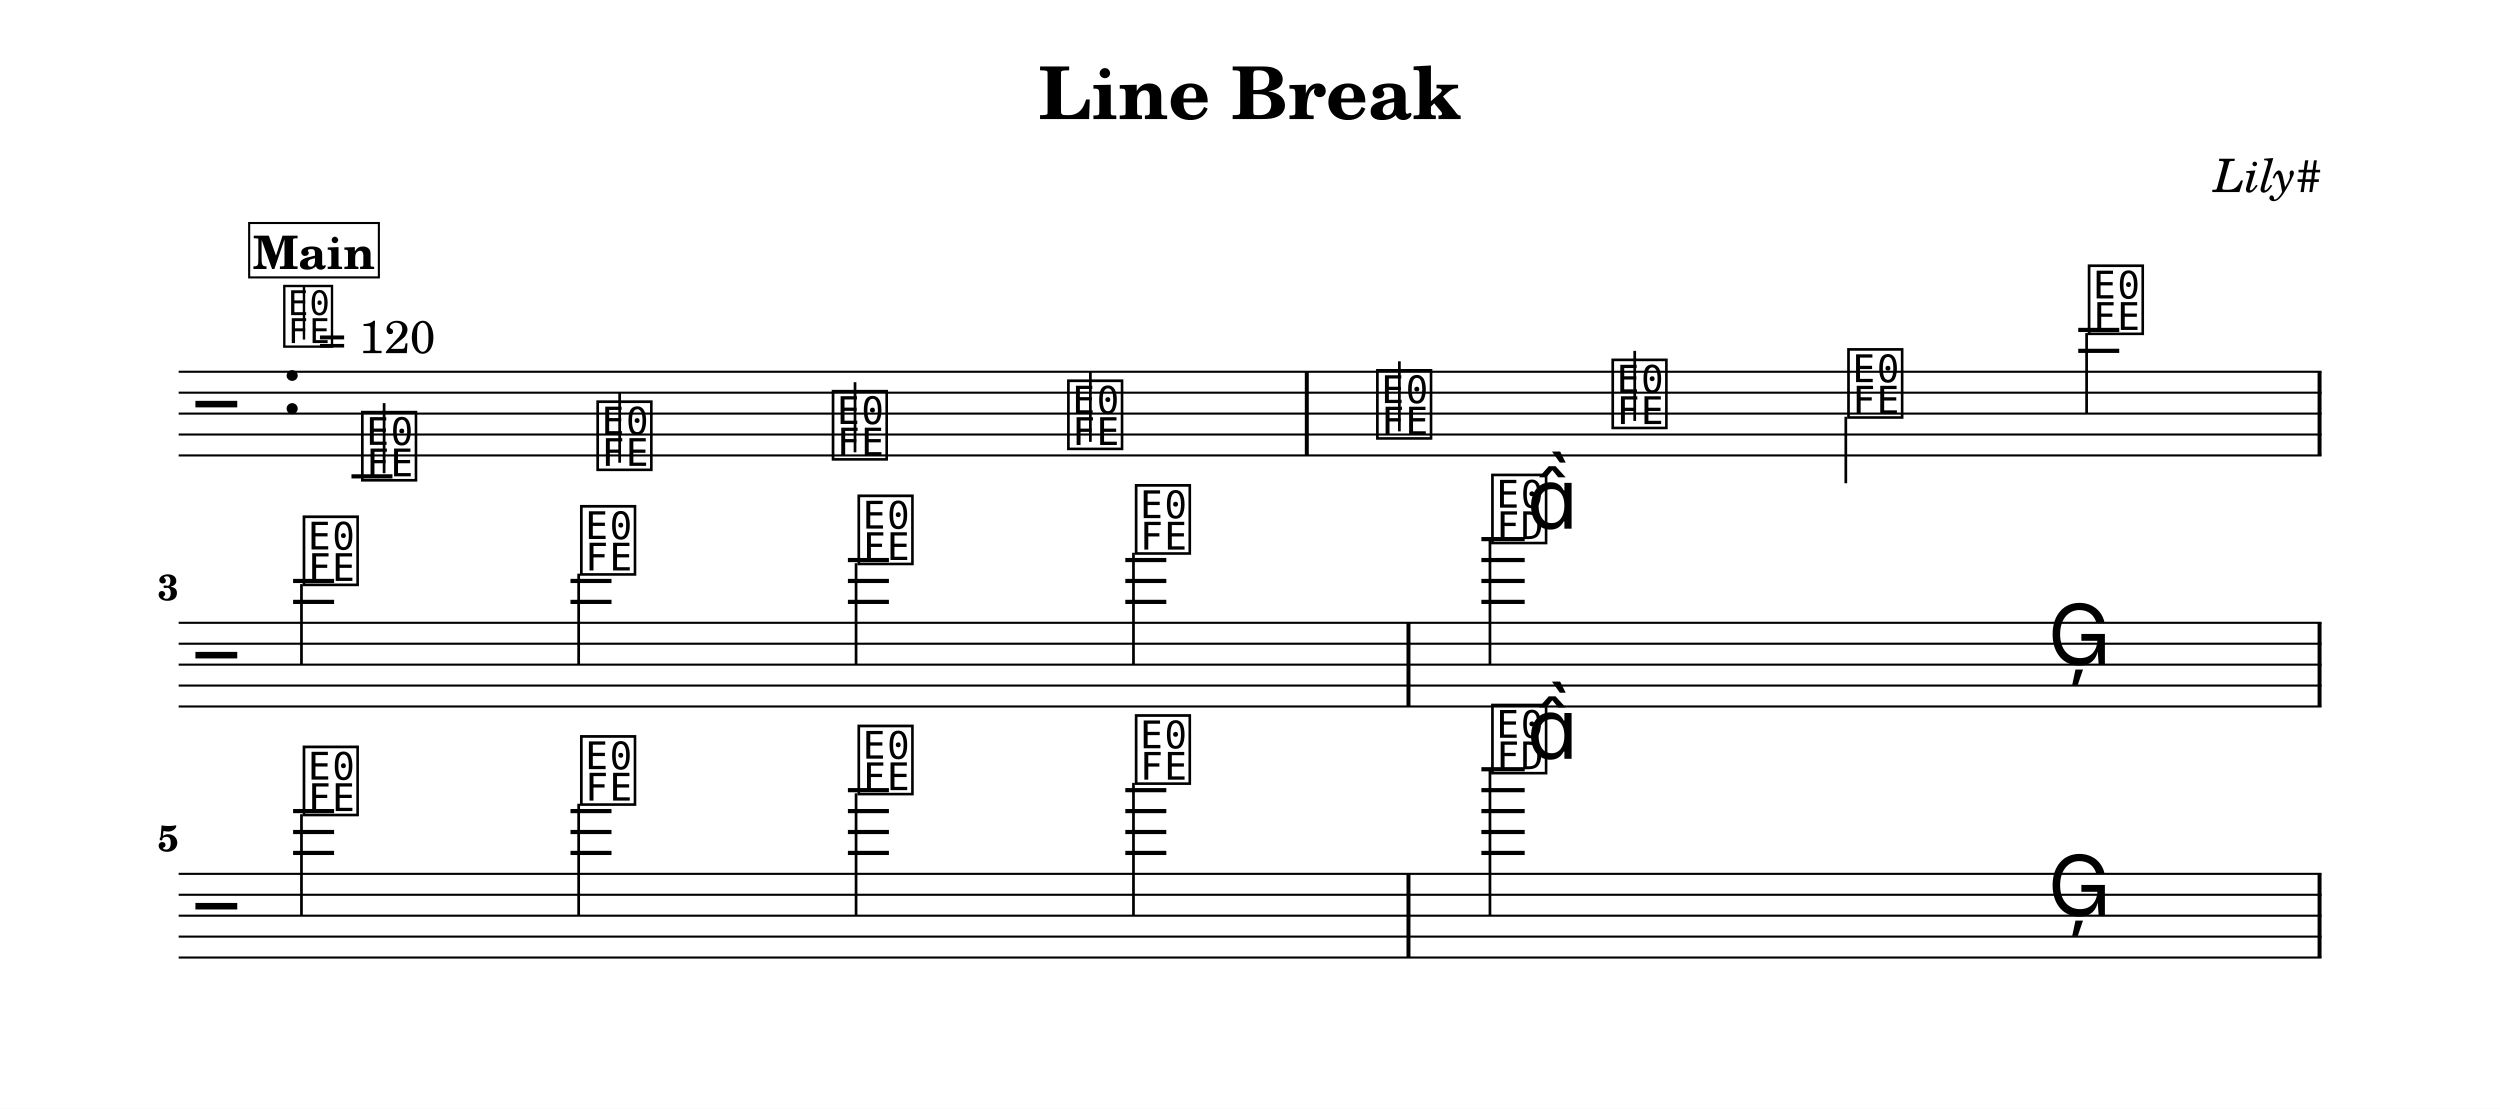
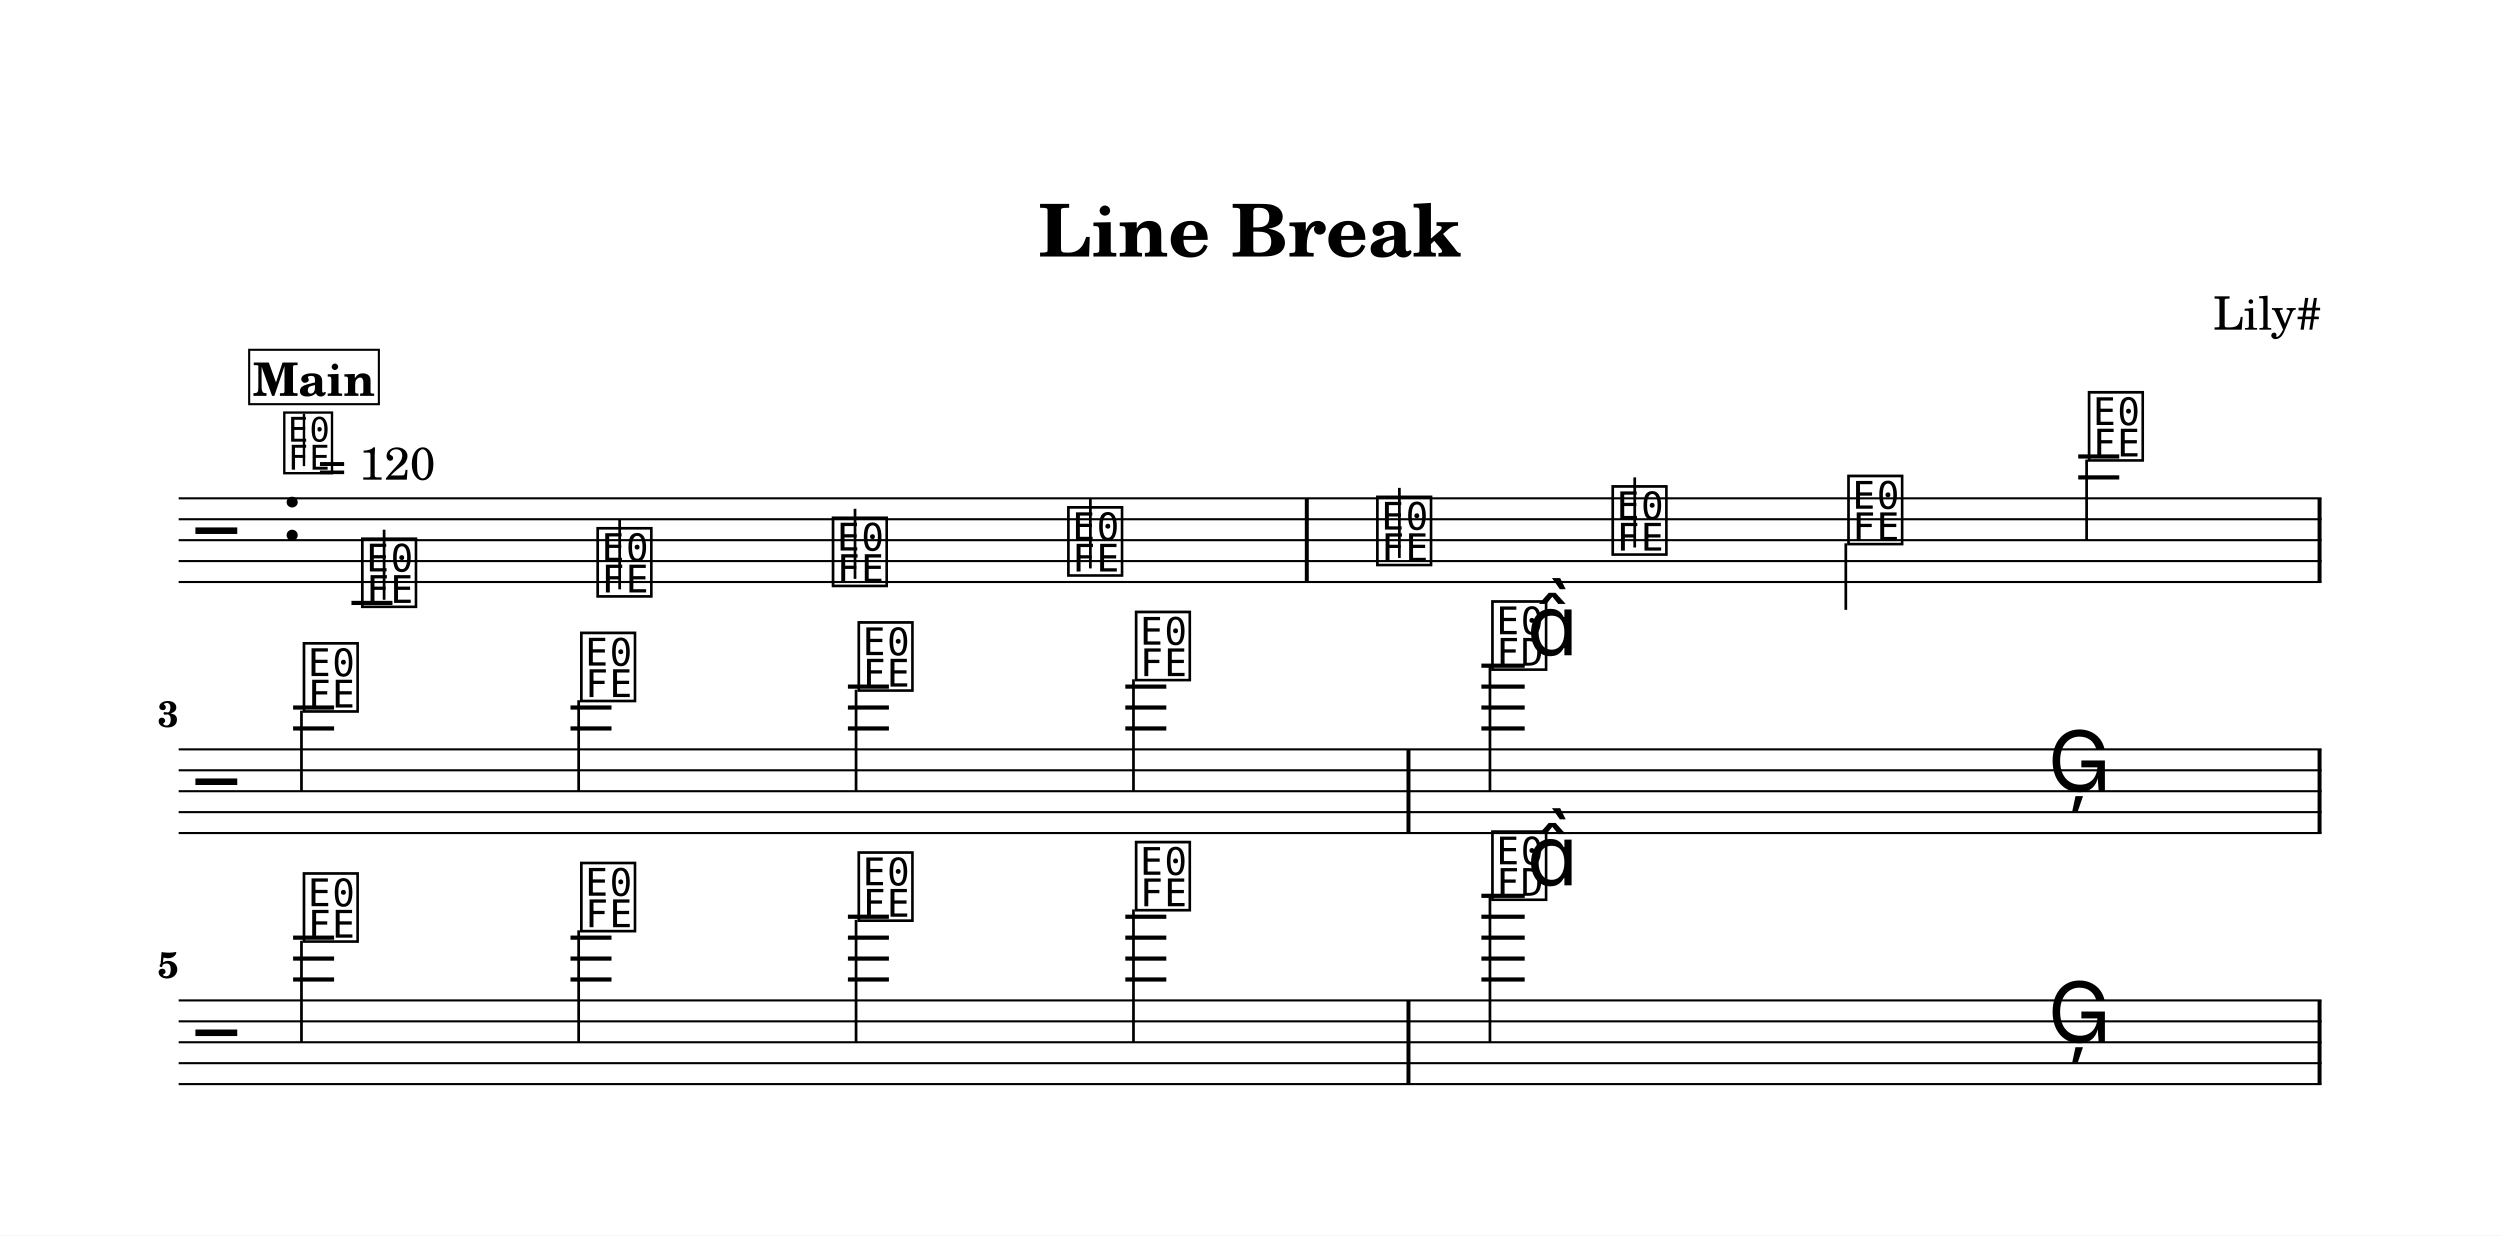
- <svg xmlns="http://www.w3.org/2000/svg" width="1195.0" height="530.0" viewBox="0 0 119.50 53.00" font-family="TeX Gyre Schola, serif">
+ <svg xmlns="http://www.w3.org/2000/svg" width="1195.0" height="590.5" viewBox="0 0 119.50 59.05" font-family="TeX Gyre Schola, serif">
  <style>
  @font-face { font-family: 'Emmentaler'; src: local('Emmentaler'); }
  .music { font-family: 'Emmentaler', serif; }
</style>
-   <rect x="0" y="0" width="119.50" height="53.00" fill="#FFFFFF" />
-   <text x="59.75" y="5.69" font-size="3.49" font-weight="bold" text-anchor="middle" data-pos="77">Line Break</text>
-   <text x="110.97" y="9.18" font-size="2.20" font-style="italic" text-anchor="end" data-pos="99">Lily#</text>
+   <rect x="0" y="0" width="119.50" height="59.05" fill="#FFFFFF" />
+   <text x="59.75" y="12.26" font-size="3.49" font-weight="bold" text-anchor="middle" data-pos="77">Line Break</text>
+   <text x="110.97" y="15.76" font-size="2.20" text-anchor="end" data-pos="99">Lily#</text>
  <g transform="translate(8.54,0.00) scale(1,1)">
-     <line x1="0.00" y1="17.77" x2="102.43" y2="17.77" stroke="#000000" stroke-width="0.100" />
-     <line x1="0.00" y1="18.77" x2="102.43" y2="18.77" stroke="#000000" stroke-width="0.100" />
-     <line x1="0.00" y1="19.77" x2="102.43" y2="19.77" stroke="#000000" stroke-width="0.100" />
-     <line x1="0.00" y1="20.77" x2="102.43" y2="20.77" stroke="#000000" stroke-width="0.100" />
-     <line x1="0.00" y1="21.77" x2="102.43" y2="21.77" stroke="#000000" stroke-width="0.100" />
-     <text class="music" x="0.80" y="20.77" font-size="4.00"></text>
-     <text class="music" x="4.88" y="19.77" font-size="4.00" data-pos="123"></text>
-     <line x1="8.26" y1="22.77" x2="10.22" y2="22.77" stroke="#000000" stroke-width="0.200" />
-     <line x1="90.80" y1="16.77" x2="92.76" y2="16.77" stroke="#000000" stroke-width="0.200" />
-     <line x1="90.80" y1="15.77" x2="92.76" y2="15.77" stroke="#000000" stroke-width="0.200" />
-     <text class="music" x="8.59" y="22.77" font-size="4.00" data-pos="183"></text>
-     <line x1="9.82" y1="22.62" x2="9.82" y2="19.27" stroke="#000000" stroke-width="0.130" />
-     <text class="music" x="19.84" y="22.27" font-size="4.00" data-pos="186"></text>
-     <line x1="21.08" y1="22.12" x2="21.08" y2="18.77" stroke="#000000" stroke-width="0.130" />
-     <text class="music" x="31.09" y="21.77" font-size="4.00" data-pos="188"></text>
-     <line x1="32.33" y1="21.62" x2="32.33" y2="18.27" stroke="#000000" stroke-width="0.130" />
-     <text class="music" x="42.34" y="21.27" font-size="4.00" data-pos="190"></text>
-     <line x1="43.58" y1="21.12" x2="43.58" y2="17.77" stroke="#000000" stroke-width="0.130" />
-     <text class="music" x="57.11" y="20.77" font-size="4.00" data-pos="194"></text>
-     <line x1="58.35" y1="20.62" x2="58.35" y2="17.27" stroke="#000000" stroke-width="0.130" />
-     <text class="music" x="68.36" y="20.27" font-size="4.00" data-pos="197"></text>
-     <line x1="69.60" y1="20.12" x2="69.60" y2="16.77" stroke="#000000" stroke-width="0.130" />
-     <text class="music" x="79.63" y="19.77" font-size="4.00" data-pos="199"></text>
-     <line x1="79.69" y1="19.92" x2="79.69" y2="23.10" stroke="#000000" stroke-width="0.130" />
-     <text class="music" x="91.13" y="15.77" font-size="4.00" data-pos="201"></text>
-     <line x1="91.20" y1="15.92" x2="91.20" y2="19.77" stroke="#000000" stroke-width="0.130" />
-     <rect x="53.83" y="17.77" width="0.19" height="4.00" data-pos="192" />
-     <rect x="102.24" y="17.77" width="0.19" height="4.00" data-pos="204" />
-     <line x1="0.00" y1="29.77" x2="102.43" y2="29.77" stroke="#000000" stroke-width="0.100" />
-     <line x1="0.00" y1="30.77" x2="102.43" y2="30.77" stroke="#000000" stroke-width="0.100" />
-     <line x1="0.00" y1="31.77" x2="102.43" y2="31.77" stroke="#000000" stroke-width="0.100" />
-     <line x1="0.00" y1="32.77" x2="102.43" y2="32.77" stroke="#000000" stroke-width="0.100" />
-     <line x1="0.00" y1="33.77" x2="102.43" y2="33.77" stroke="#000000" stroke-width="0.100" />
-     <text class="music" x="0.80" y="32.77" font-size="4.00"></text>
-     <line x1="5.47" y1="28.77" x2="7.43" y2="28.77" stroke="#000000" stroke-width="0.200" />
-     <line x1="5.47" y1="27.77" x2="7.43" y2="27.77" stroke="#000000" stroke-width="0.200" />
-     <line x1="18.73" y1="28.77" x2="20.69" y2="28.77" stroke="#000000" stroke-width="0.200" />
-     <line x1="18.73" y1="27.77" x2="20.69" y2="27.77" stroke="#000000" stroke-width="0.200" />
-     <line x1="31.99" y1="28.77" x2="33.95" y2="28.77" stroke="#000000" stroke-width="0.200" />
-     <line x1="31.99" y1="27.77" x2="33.95" y2="27.77" stroke="#000000" stroke-width="0.200" />
-     <line x1="31.99" y1="26.77" x2="33.95" y2="26.77" stroke="#000000" stroke-width="0.200" />
-     <line x1="45.25" y1="28.77" x2="47.21" y2="28.77" stroke="#000000" stroke-width="0.200" />
-     <line x1="45.25" y1="27.77" x2="47.21" y2="27.77" stroke="#000000" stroke-width="0.200" />
-     <line x1="45.25" y1="26.77" x2="47.21" y2="26.77" stroke="#000000" stroke-width="0.200" />
-     <line x1="62.27" y1="28.77" x2="64.34" y2="28.77" stroke="#000000" stroke-width="0.200" />
-     <line x1="62.27" y1="27.77" x2="64.34" y2="27.77" stroke="#000000" stroke-width="0.200" />
-     <line x1="62.27" y1="26.77" x2="64.34" y2="26.77" stroke="#000000" stroke-width="0.200" />
-     <line x1="62.27" y1="25.77" x2="64.34" y2="25.77" stroke="#000000" stroke-width="0.200" />
-     <text class="music" x="5.80" y="27.77" font-size="4.00" data-pos="220"></text>
-     <line x1="5.87" y1="27.92" x2="5.87" y2="31.77" stroke="#000000" stroke-width="0.130" />
-     <text class="music" x="19.06" y="27.27" font-size="4.00" data-pos="223"></text>
-     <line x1="19.12" y1="27.42" x2="19.12" y2="31.77" stroke="#000000" stroke-width="0.130" />
-     <text class="music" x="32.32" y="26.77" font-size="4.00" data-pos="225"></text>
-     <line x1="32.38" y1="26.92" x2="32.38" y2="31.77" stroke="#000000" stroke-width="0.130" />
-     <text class="music" x="45.58" y="26.27" font-size="4.00" data-pos="227"></text>
-     <line x1="45.64" y1="26.42" x2="45.64" y2="31.77" stroke="#000000" stroke-width="0.130" />
-     <text class="music" x="62.61" y="25.77" font-size="4.00" data-pos="231"></text>
-     <line x1="62.68" y1="25.77" x2="62.68" y2="31.77" stroke="#000000" stroke-width="0.130" />
-     <text class="music" x="64.44" y="25.27" font-size="4.00"></text>
-     <text class="music" x="89.34" y="31.77" font-size="4.00" data-pos="235"></text>
-     <rect x="58.69" y="29.77" width="0.19" height="4.00" data-pos="229" />
-     <rect x="102.24" y="29.77" width="0.19" height="4.00" data-pos="238" />
-     <line x1="0.00" y1="41.77" x2="102.43" y2="41.77" stroke="#000000" stroke-width="0.100" />
-     <line x1="0.00" y1="42.77" x2="102.43" y2="42.77" stroke="#000000" stroke-width="0.100" />
-     <line x1="0.00" y1="43.77" x2="102.43" y2="43.77" stroke="#000000" stroke-width="0.100" />
-     <line x1="0.00" y1="44.77" x2="102.43" y2="44.77" stroke="#000000" stroke-width="0.100" />
-     <line x1="0.00" y1="45.77" x2="102.43" y2="45.77" stroke="#000000" stroke-width="0.100" />
-     <text class="music" x="0.80" y="44.77" font-size="4.00"></text>
-     <line x1="5.47" y1="40.77" x2="7.43" y2="40.77" stroke="#000000" stroke-width="0.200" />
-     <line x1="5.47" y1="39.77" x2="7.43" y2="39.77" stroke="#000000" stroke-width="0.200" />
-     <line x1="5.47" y1="38.77" x2="7.43" y2="38.77" stroke="#000000" stroke-width="0.200" />
-     <line x1="18.73" y1="40.77" x2="20.69" y2="40.77" stroke="#000000" stroke-width="0.200" />
-     <line x1="18.73" y1="39.77" x2="20.69" y2="39.77" stroke="#000000" stroke-width="0.200" />
-     <line x1="18.73" y1="38.77" x2="20.69" y2="38.77" stroke="#000000" stroke-width="0.200" />
-     <line x1="31.99" y1="40.77" x2="33.95" y2="40.77" stroke="#000000" stroke-width="0.200" />
-     <line x1="31.99" y1="39.77" x2="33.95" y2="39.77" stroke="#000000" stroke-width="0.200" />
-     <line x1="31.99" y1="38.77" x2="33.95" y2="38.77" stroke="#000000" stroke-width="0.200" />
-     <line x1="31.99" y1="37.77" x2="33.95" y2="37.77" stroke="#000000" stroke-width="0.200" />
-     <line x1="45.25" y1="40.77" x2="47.21" y2="40.77" stroke="#000000" stroke-width="0.200" />
-     <line x1="45.25" y1="39.77" x2="47.21" y2="39.77" stroke="#000000" stroke-width="0.200" />
-     <line x1="45.25" y1="38.77" x2="47.21" y2="38.77" stroke="#000000" stroke-width="0.200" />
-     <line x1="45.25" y1="37.77" x2="47.21" y2="37.77" stroke="#000000" stroke-width="0.200" />
-     <line x1="62.27" y1="40.77" x2="64.34" y2="40.77" stroke="#000000" stroke-width="0.200" />
-     <line x1="62.27" y1="39.77" x2="64.34" y2="39.77" stroke="#000000" stroke-width="0.200" />
-     <line x1="62.27" y1="38.77" x2="64.34" y2="38.77" stroke="#000000" stroke-width="0.200" />
-     <line x1="62.27" y1="37.77" x2="64.34" y2="37.77" stroke="#000000" stroke-width="0.200" />
-     <line x1="62.27" y1="36.77" x2="64.34" y2="36.77" stroke="#000000" stroke-width="0.200" />
-     <text class="music" x="5.80" y="38.77" font-size="4.00" data-pos="254"></text>
-     <line x1="5.87" y1="38.92" x2="5.87" y2="43.77" stroke="#000000" stroke-width="0.130" />
-     <text class="music" x="19.06" y="38.27" font-size="4.00" data-pos="257"></text>
-     <line x1="19.12" y1="38.42" x2="19.12" y2="43.77" stroke="#000000" stroke-width="0.130" />
-     <text class="music" x="32.32" y="37.77" font-size="4.00" data-pos="259"></text>
-     <line x1="32.38" y1="37.92" x2="32.38" y2="43.77" stroke="#000000" stroke-width="0.130" />
-     <text class="music" x="45.58" y="37.27" font-size="4.00" data-pos="261"></text>
-     <line x1="45.64" y1="37.42" x2="45.64" y2="43.77" stroke="#000000" stroke-width="0.130" />
-     <text class="music" x="62.61" y="36.77" font-size="4.00" data-pos="265"></text>
-     <line x1="62.68" y1="36.77" x2="62.68" y2="43.77" stroke="#000000" stroke-width="0.130" />
-     <text class="music" x="64.44" y="36.27" font-size="4.00"></text>
-     <text class="music" x="89.34" y="43.77" font-size="4.00" data-pos="269"></text>
-     <rect x="58.69" y="41.77" width="0.19" height="4.00" data-pos="263" />
-     <rect x="102.24" y="41.77" width="0.19" height="4.00" data-pos="272" />
-     <text x="0.00" y="28.69" font-size="1.75" font-weight="bold" text-anchor="end">3</text>
-     <text x="0.00" y="40.69" font-size="1.75" font-weight="bold" text-anchor="end">5</text>
-     <text class="music" x="4.88" y="16.40" font-size="3.56" data-pos="114"></text>
-     <line x1="5.99" y1="16.23" x2="5.99" y2="13.72" stroke="#000000" stroke-width="0.116" data-pos="114" />
-     <text x="6.66" y="16.88" font-size="2.20" data-pos="114">= 120</text>
-     <rect x="3.37" y="10.66" width="6.20" height="2.60" fill="#FFFFFF" stroke="#000000" stroke-width="0.100" data-pos="153" />
-     <text x="6.47" y="12.86" font-size="2.20" font-weight="bold" text-anchor="middle" data-pos="153">Main</text>
+     <line x1="0.00" y1="23.82" x2="102.43" y2="23.82" stroke="#000000" stroke-width="0.100" />
+     <line x1="0.00" y1="24.82" x2="102.43" y2="24.82" stroke="#000000" stroke-width="0.100" />
+     <line x1="0.00" y1="25.82" x2="102.43" y2="25.82" stroke="#000000" stroke-width="0.100" />
+     <line x1="0.00" y1="26.82" x2="102.43" y2="26.82" stroke="#000000" stroke-width="0.100" />
+     <line x1="0.00" y1="27.82" x2="102.43" y2="27.82" stroke="#000000" stroke-width="0.100" />
+     <text class="music" x="0.80" y="26.82" font-size="4.00"></text>
+     <text class="music" x="4.88" y="25.82" font-size="4.00" data-pos="123"></text>
+     <line x1="8.26" y1="28.82" x2="10.22" y2="28.82" stroke="#000000" stroke-width="0.200" />
+     <line x1="90.80" y1="22.82" x2="92.76" y2="22.82" stroke="#000000" stroke-width="0.200" />
+     <line x1="90.80" y1="21.82" x2="92.76" y2="21.82" stroke="#000000" stroke-width="0.200" />
+     <text class="music" x="8.59" y="28.82" font-size="4.00" data-pos="183"></text>
+     <line x1="9.82" y1="28.67" x2="9.82" y2="25.32" stroke="#000000" stroke-width="0.130" />
+     <text class="music" x="19.84" y="28.32" font-size="4.00" data-pos="186"></text>
+     <line x1="21.08" y1="28.17" x2="21.08" y2="24.82" stroke="#000000" stroke-width="0.130" />
+     <text class="music" x="31.09" y="27.82" font-size="4.00" data-pos="188"></text>
+     <line x1="32.33" y1="27.67" x2="32.33" y2="24.32" stroke="#000000" stroke-width="0.130" />
+     <text class="music" x="42.34" y="27.32" font-size="4.00" data-pos="190"></text>
+     <line x1="43.58" y1="27.17" x2="43.58" y2="23.82" stroke="#000000" stroke-width="0.130" />
+     <text class="music" x="57.11" y="26.82" font-size="4.00" data-pos="194"></text>
+     <line x1="58.35" y1="26.67" x2="58.35" y2="23.32" stroke="#000000" stroke-width="0.130" />
+     <text class="music" x="68.36" y="26.32" font-size="4.00" data-pos="197"></text>
+     <line x1="69.60" y1="26.17" x2="69.60" y2="22.82" stroke="#000000" stroke-width="0.130" />
+     <text class="music" x="79.63" y="25.82" font-size="4.00" data-pos="199"></text>
+     <line x1="79.69" y1="25.97" x2="79.69" y2="29.15" stroke="#000000" stroke-width="0.130" />
+     <text class="music" x="91.13" y="21.82" font-size="4.00" data-pos="201"></text>
+     <line x1="91.20" y1="21.97" x2="91.20" y2="25.82" stroke="#000000" stroke-width="0.130" />
+     <rect x="53.83" y="23.82" width="0.19" height="4.00" data-pos="192" />
+     <rect x="102.24" y="23.82" width="0.19" height="4.00" data-pos="204" />
+     <line x1="0.00" y1="35.82" x2="102.43" y2="35.82" stroke="#000000" stroke-width="0.100" />
+     <line x1="0.00" y1="36.82" x2="102.43" y2="36.82" stroke="#000000" stroke-width="0.100" />
+     <line x1="0.00" y1="37.82" x2="102.43" y2="37.82" stroke="#000000" stroke-width="0.100" />
+     <line x1="0.00" y1="38.82" x2="102.43" y2="38.82" stroke="#000000" stroke-width="0.100" />
+     <line x1="0.00" y1="39.82" x2="102.43" y2="39.82" stroke="#000000" stroke-width="0.100" />
+     <text class="music" x="0.80" y="38.82" font-size="4.00"></text>
+     <line x1="5.47" y1="34.82" x2="7.43" y2="34.82" stroke="#000000" stroke-width="0.200" />
+     <line x1="5.47" y1="33.82" x2="7.43" y2="33.82" stroke="#000000" stroke-width="0.200" />
+     <line x1="18.73" y1="34.82" x2="20.69" y2="34.82" stroke="#000000" stroke-width="0.200" />
+     <line x1="18.73" y1="33.82" x2="20.69" y2="33.82" stroke="#000000" stroke-width="0.200" />
+     <line x1="31.99" y1="34.82" x2="33.95" y2="34.82" stroke="#000000" stroke-width="0.200" />
+     <line x1="31.99" y1="33.82" x2="33.95" y2="33.82" stroke="#000000" stroke-width="0.200" />
+     <line x1="31.99" y1="32.82" x2="33.95" y2="32.82" stroke="#000000" stroke-width="0.200" />
+     <line x1="45.25" y1="34.82" x2="47.21" y2="34.82" stroke="#000000" stroke-width="0.200" />
+     <line x1="45.25" y1="33.82" x2="47.21" y2="33.82" stroke="#000000" stroke-width="0.200" />
+     <line x1="45.25" y1="32.82" x2="47.21" y2="32.82" stroke="#000000" stroke-width="0.200" />
+     <line x1="62.27" y1="34.82" x2="64.34" y2="34.82" stroke="#000000" stroke-width="0.200" />
+     <line x1="62.27" y1="33.82" x2="64.34" y2="33.82" stroke="#000000" stroke-width="0.200" />
+     <line x1="62.27" y1="32.82" x2="64.34" y2="32.82" stroke="#000000" stroke-width="0.200" />
+     <line x1="62.27" y1="31.82" x2="64.34" y2="31.82" stroke="#000000" stroke-width="0.200" />
+     <text class="music" x="5.80" y="33.82" font-size="4.00" data-pos="220"></text>
+     <line x1="5.87" y1="33.97" x2="5.87" y2="37.82" stroke="#000000" stroke-width="0.130" />
+     <text class="music" x="19.06" y="33.32" font-size="4.00" data-pos="223"></text>
+     <line x1="19.12" y1="33.47" x2="19.12" y2="37.82" stroke="#000000" stroke-width="0.130" />
+     <text class="music" x="32.32" y="32.82" font-size="4.00" data-pos="225"></text>
+     <line x1="32.38" y1="32.97" x2="32.38" y2="37.82" stroke="#000000" stroke-width="0.130" />
+     <text class="music" x="45.58" y="32.32" font-size="4.00" data-pos="227"></text>
+     <line x1="45.64" y1="32.47" x2="45.64" y2="37.82" stroke="#000000" stroke-width="0.130" />
+     <text class="music" x="62.61" y="31.82" font-size="4.00" data-pos="231"></text>
+     <line x1="62.68" y1="31.82" x2="62.68" y2="37.82" stroke="#000000" stroke-width="0.130" />
+     <text class="music" x="64.44" y="31.32" font-size="4.00"></text>
+     <text class="music" x="89.34" y="37.82" font-size="4.00" data-pos="235"></text>
+     <rect x="58.69" y="35.82" width="0.19" height="4.00" data-pos="229" />
+     <rect x="102.24" y="35.82" width="0.19" height="4.00" data-pos="238" />
+     <line x1="0.00" y1="47.82" x2="102.43" y2="47.82" stroke="#000000" stroke-width="0.100" />
+     <line x1="0.00" y1="48.82" x2="102.43" y2="48.82" stroke="#000000" stroke-width="0.100" />
+     <line x1="0.00" y1="49.82" x2="102.43" y2="49.82" stroke="#000000" stroke-width="0.100" />
+     <line x1="0.00" y1="50.82" x2="102.43" y2="50.82" stroke="#000000" stroke-width="0.100" />
+     <line x1="0.00" y1="51.82" x2="102.43" y2="51.82" stroke="#000000" stroke-width="0.100" />
+     <text class="music" x="0.80" y="50.82" font-size="4.00"></text>
+     <line x1="5.47" y1="46.82" x2="7.43" y2="46.82" stroke="#000000" stroke-width="0.200" />
+     <line x1="5.47" y1="45.82" x2="7.43" y2="45.82" stroke="#000000" stroke-width="0.200" />
+     <line x1="5.47" y1="44.82" x2="7.43" y2="44.82" stroke="#000000" stroke-width="0.200" />
+     <line x1="18.73" y1="46.82" x2="20.69" y2="46.82" stroke="#000000" stroke-width="0.200" />
+     <line x1="18.73" y1="45.82" x2="20.69" y2="45.82" stroke="#000000" stroke-width="0.200" />
+     <line x1="18.73" y1="44.82" x2="20.69" y2="44.82" stroke="#000000" stroke-width="0.200" />
+     <line x1="31.99" y1="46.82" x2="33.95" y2="46.82" stroke="#000000" stroke-width="0.200" />
+     <line x1="31.99" y1="45.82" x2="33.95" y2="45.82" stroke="#000000" stroke-width="0.200" />
+     <line x1="31.99" y1="44.82" x2="33.95" y2="44.82" stroke="#000000" stroke-width="0.200" />
+     <line x1="31.99" y1="43.82" x2="33.95" y2="43.82" stroke="#000000" stroke-width="0.200" />
+     <line x1="45.25" y1="46.82" x2="47.21" y2="46.82" stroke="#000000" stroke-width="0.200" />
+     <line x1="45.25" y1="45.82" x2="47.21" y2="45.82" stroke="#000000" stroke-width="0.200" />
+     <line x1="45.25" y1="44.82" x2="47.21" y2="44.82" stroke="#000000" stroke-width="0.200" />
+     <line x1="45.25" y1="43.82" x2="47.21" y2="43.82" stroke="#000000" stroke-width="0.200" />
+     <line x1="62.27" y1="46.82" x2="64.34" y2="46.82" stroke="#000000" stroke-width="0.200" />
+     <line x1="62.27" y1="45.82" x2="64.34" y2="45.82" stroke="#000000" stroke-width="0.200" />
+     <line x1="62.27" y1="44.82" x2="64.34" y2="44.82" stroke="#000000" stroke-width="0.200" />
+     <line x1="62.27" y1="43.82" x2="64.34" y2="43.82" stroke="#000000" stroke-width="0.200" />
+     <line x1="62.27" y1="42.82" x2="64.34" y2="42.82" stroke="#000000" stroke-width="0.200" />
+     <text class="music" x="5.80" y="44.82" font-size="4.00" data-pos="254"></text>
+     <line x1="5.87" y1="44.97" x2="5.87" y2="49.82" stroke="#000000" stroke-width="0.130" />
+     <text class="music" x="19.06" y="44.32" font-size="4.00" data-pos="257"></text>
+     <line x1="19.12" y1="44.47" x2="19.12" y2="49.82" stroke="#000000" stroke-width="0.130" />
+     <text class="music" x="32.32" y="43.82" font-size="4.00" data-pos="259"></text>
+     <line x1="32.38" y1="43.97" x2="32.38" y2="49.82" stroke="#000000" stroke-width="0.130" />
+     <text class="music" x="45.58" y="43.32" font-size="4.00" data-pos="261"></text>
+     <line x1="45.64" y1="43.47" x2="45.64" y2="49.82" stroke="#000000" stroke-width="0.130" />
+     <text class="music" x="62.61" y="42.82" font-size="4.00" data-pos="265"></text>
+     <line x1="62.68" y1="42.82" x2="62.68" y2="49.82" stroke="#000000" stroke-width="0.130" />
+     <text class="music" x="64.44" y="42.32" font-size="4.00"></text>
+     <text class="music" x="89.34" y="49.82" font-size="4.00" data-pos="269"></text>
+     <rect x="58.69" y="47.82" width="0.19" height="4.00" data-pos="263" />
+     <rect x="102.24" y="47.82" width="0.19" height="4.00" data-pos="272" />
+     <text x="0.00" y="34.74" font-size="1.75" font-weight="bold" text-anchor="end">3</text>
+     <text x="0.00" y="46.74" font-size="1.75" font-weight="bold" text-anchor="end">5</text>
+     <text class="music" x="4.88" y="22.45" font-size="3.56" data-pos="114"></text>
+     <line x1="5.99" y1="22.28" x2="5.99" y2="19.78" stroke="#000000" stroke-width="0.116" data-pos="114" />
+     <text x="6.66" y="22.93" font-size="2.20" data-pos="114">= 120</text>
+     <rect x="3.37" y="16.72" width="6.20" height="2.60" fill="#FFFFFF" stroke="#000000" stroke-width="0.100" data-pos="153" />
+     <text x="6.47" y="18.92" font-size="2.20" font-weight="bold" text-anchor="middle" data-pos="153">Main</text>
  </g>
</svg>
